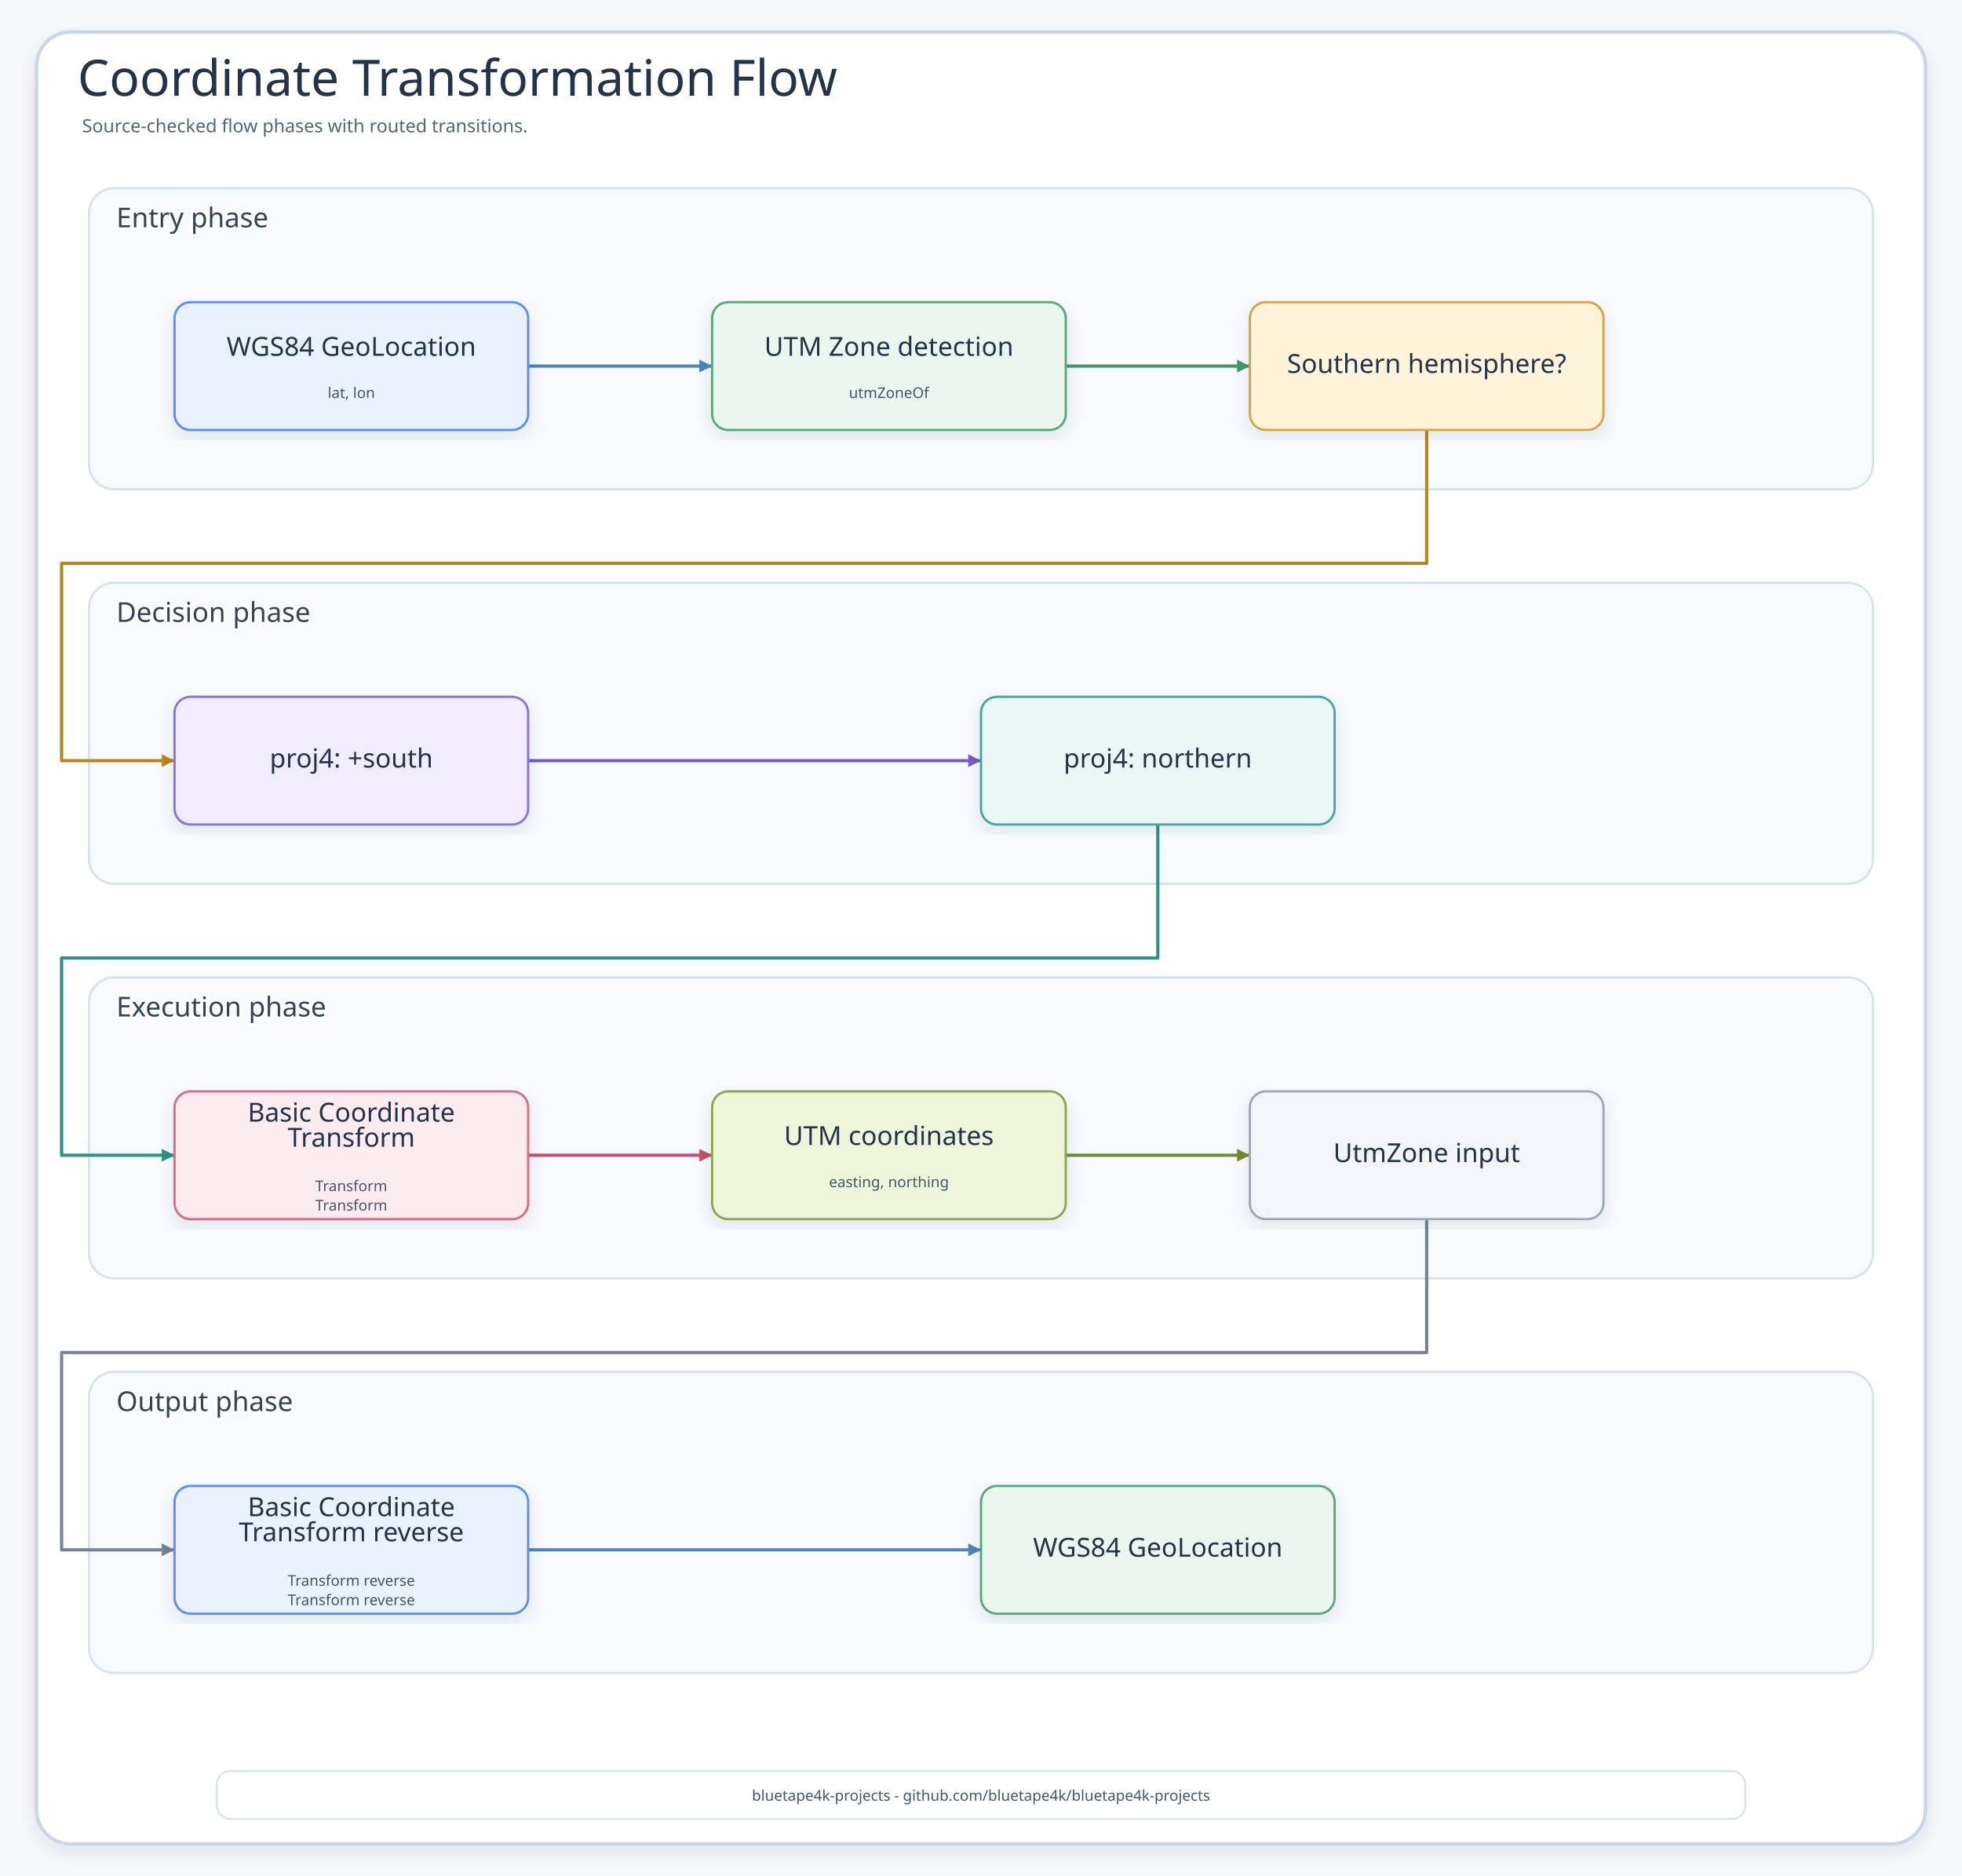
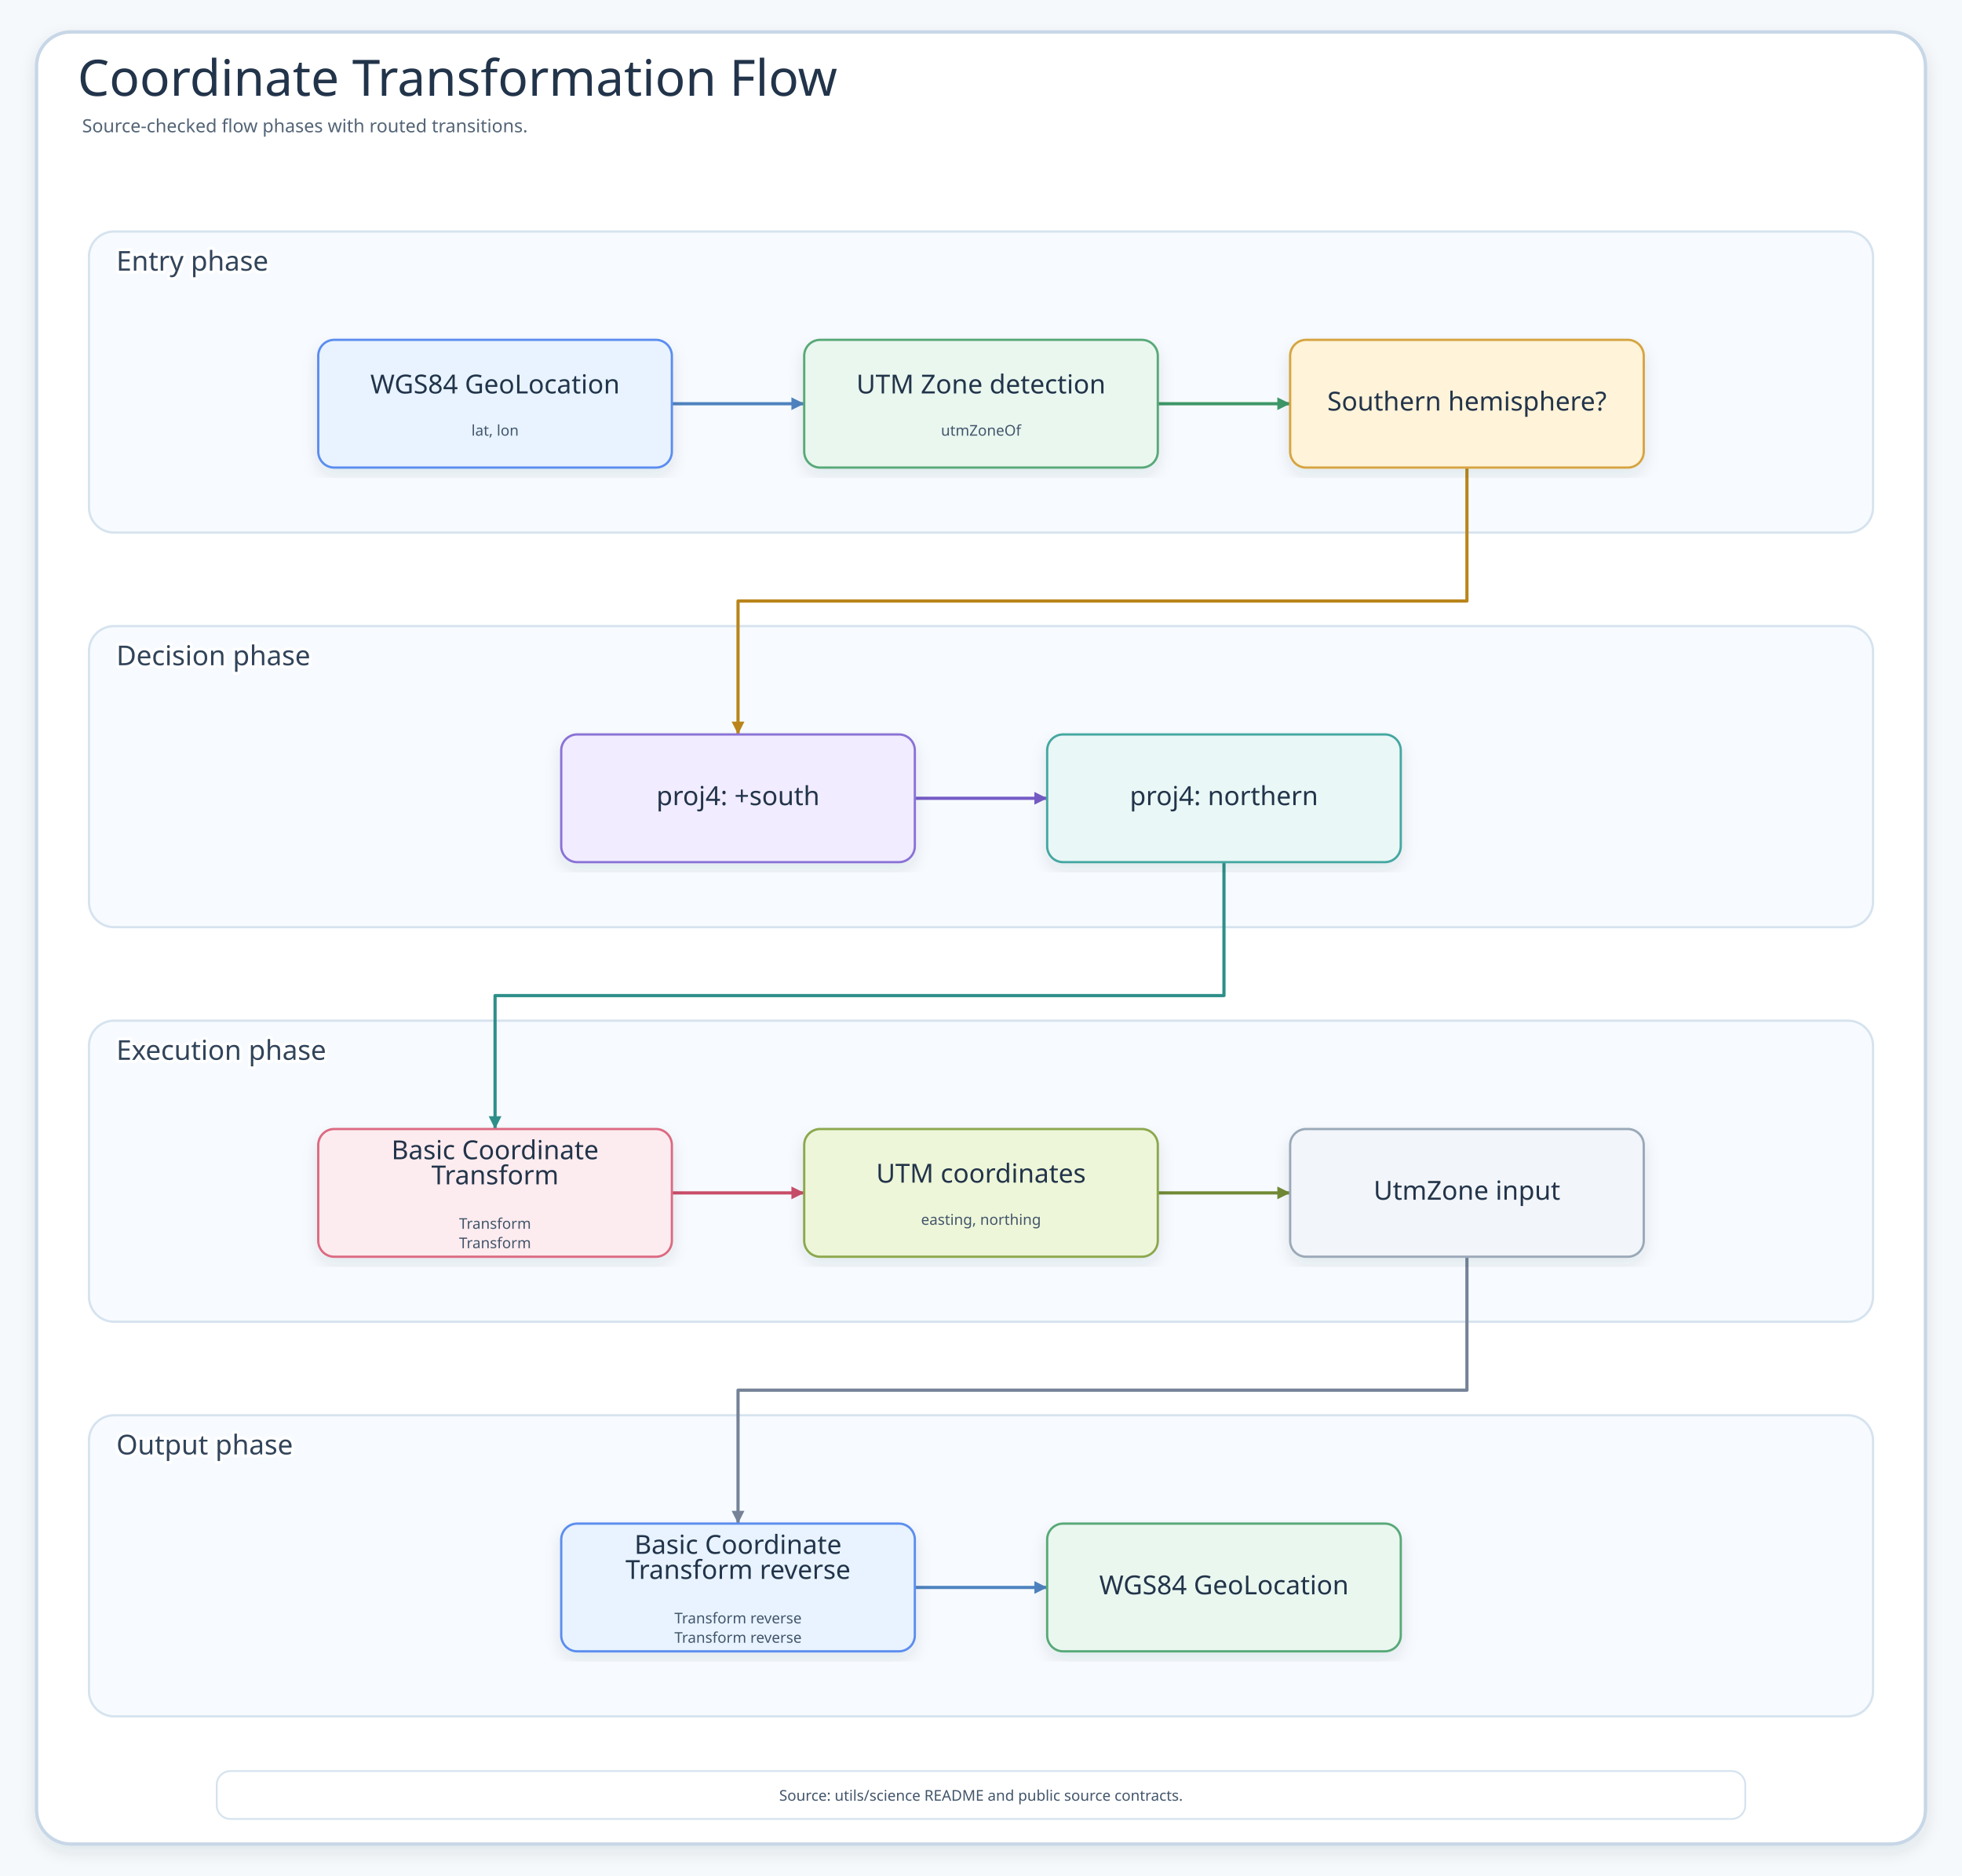
- <svg xmlns="http://www.w3.org/2000/svg" width="1720" height="1645" viewBox="0 0 1720 1645" role="img" aria-label="Coordinate Transformation Flow">
+ <svg xmlns="http://www.w3.org/2000/svg" data-intent="Explain science utility flow from coordinate inputs through projection, geometry, repository/import helpers, and persisted or transformed outputs." data-evidence="utils/science/README.md; utils/science/src/main/kotlin" data-source-read="utils/science/README.md; utils/science/src/main/kotlin" width="1720" height="1645" viewBox="0 0 1720 1645" role="img" aria-label="Coordinate Transformation Flow">
  <defs>
    <filter id="shadow" x="-8%" y="-8%" width="116%" height="116%">
      <feDropShadow dx="0" dy="6" stdDeviation="7" flood-color="#203040" flood-opacity="0.10" />
    </filter>
    <marker id="arrow" markerWidth="5" markerHeight="5" refX="4.5" refY="2.5" orient="auto" markerUnits="strokeWidth">
      <path d="M 0.5 0.5 L 4.5 2.5 L 0.5 4.5 Z" fill="context-stroke" />
    </marker>
    <marker id="inheritArrow" markerWidth="8" markerHeight="7" refX="7" refY="3.5" orient="auto" markerUnits="strokeWidth">
      <path d="M 1 1 L 7 3.5 L 1 6 Z" fill="#fff" stroke="context-stroke" stroke-width="1.4" />
    </marker>
    <style>
    .canvas{fill:#F6F9FC}.frame{fill:#fff;stroke:#C7D7E7;stroke-width:3;filter:url(#shadow)}
    .title{font-family:"Architects Daughter";font-size:44px;fill:#22344A}.subtitle{font-family:"Comic Mono";font-size:16px;fill:#536476}
    .panel{fill:#F7FBFF;stroke:#D6E3EF;stroke-width:2}.panelTitle{font-family:"Architects Daughter";font-size:24px;fill:#31445A;paint-order:stroke;stroke:#fff;stroke-width:5px;stroke-linejoin:round}
    .card{filter:url(#shadow);stroke-width:2}.cardTitle{font-family:"Architects Daughter";font-size:23px;fill:#22344A}.detail{font-family:"Comic Mono";font-size:13px;fill:#42556B}
    .flow{fill:none;stroke-width:2.8;stroke-linecap:round;stroke-linejoin:round;marker-end:url(#arrow)}
    .inherit{fill:none;stroke-width:2.3;stroke-linecap:round;stroke-linejoin:round;marker-end:url(#inheritArrow)}
  </style>
  </defs>
  <rect class="canvas" width="1720" height="1645" />
  <rect class="frame" x="32" y="28" width="1656" height="1589" rx="30" />
  <text class="title" x="68" y="84">Coordinate Transformation Flow</text>
  <text class="subtitle" x="72" y="116">Source-checked flow phases with routed transitions.</text>
  <g>
-     <rect class="panel" x="78" y="165" width="1564" height="264" rx="22" />
-     <text class="panelTitle" x="102" y="191" dominant-baseline="middle">Entry phase</text>
+     <rect class="panel" x="78" y="203" width="1564" height="264" rx="22" />
+     <text class="panelTitle" x="102" y="229" dominant-baseline="middle">Entry phase</text>
  </g>
  <g>
-     <rect class="panel" x="78" y="511" width="1564" height="264" rx="22" />
-     <text class="panelTitle" x="102" y="537" dominant-baseline="middle">Decision phase</text>
+     <rect class="panel" x="78" y="549" width="1564" height="264" rx="22" />
+     <text class="panelTitle" x="102" y="575" dominant-baseline="middle">Decision phase</text>
  </g>
  <g>
-     <rect class="panel" x="78" y="857" width="1564" height="264" rx="22" />
-     <text class="panelTitle" x="102" y="883" dominant-baseline="middle">Execution phase</text>
+     <rect class="panel" x="78" y="895" width="1564" height="264" rx="22" />
+     <text class="panelTitle" x="102" y="921" dominant-baseline="middle">Execution phase</text>
  </g>
  <g>
-     <rect class="panel" x="78" y="1203" width="1564" height="264" rx="22" />
-     <text class="panelTitle" x="102" y="1229" dominant-baseline="middle">Output phase</text>
+     <rect class="panel" x="78" y="1241" width="1564" height="264" rx="22" />
+     <text class="panelTitle" x="102" y="1267" dominant-baseline="middle">Output phase</text>
  </g>
-   <path class="flow" d="M463 321 L624.3 321" stroke="#4F83BF" />
-   <path class="flow" d="M934.3 321 L1095.7 321" stroke="#3E9868" />
-   <path class="flow" d="M1250.7 377 L1250.7 494 L54 494 L54 667 L153 667" stroke="#B9851B" />
-   <path class="flow" d="M463 667 L860 667" stroke="#755BC6" />
-   <path class="flow" d="M1015 723 L1015 840 L54 840 L54 1013 L153 1013" stroke="#2E8F89" />
-   <path class="flow" d="M463 1013 L624.3 1013" stroke="#C94D68" />
-   <path class="flow" d="M934.3 1013 L1095.7 1013" stroke="#718A35" />
-   <path class="flow" d="M1250.7 1069 L1250.7 1186 L54 1186 L54 1359 L153 1359" stroke="#758297" />
-   <path class="flow" d="M463 1359 L860 1359" stroke="#4F83BF" />
+   <path class="flow" d="M589 354 L705 354" stroke="#4F83BF" />
+   <path class="flow" d="M1015 354 L1131 354" stroke="#3E9868" />
+   <path class="flow" d="M1286 410 L1286 527 L647 527 L647 644" stroke="#B9851B" />
+   <path class="flow" d="M802 700 L918 700" stroke="#755BC6" />
+   <path class="flow" d="M1073 756 L1073 873 L434 873 L434 990" stroke="#2E8F89" />
+   <path class="flow" d="M589 1046 L705 1046" stroke="#C94D68" />
+   <path class="flow" d="M1015 1046 L1131 1046" stroke="#718A35" />
+   <path class="flow" d="M1286 1102 L1286 1219 L647 1219 L647 1336" stroke="#758297" />
+   <path class="flow" d="M802 1392 L918 1392" stroke="#4F83BF" />
  <g id="node-0-0">
-     <rect class="card" x="153" y="265" width="310" height="112" rx="14" fill="#E8F3FF" stroke="#5B8DEF" />
-     <text class="cardTitle" x="308" y="312" text-anchor="middle">WGS84 GeoLocation</text>
-     <text class="detail" x="308" y="349" text-anchor="middle">lat, lon</text>
+     <rect class="card" x="279" y="298" width="310" height="112" rx="14" fill="#E8F3FF" stroke="#5B8DEF" />
+     <text class="cardTitle" x="434" y="345" text-anchor="middle">WGS84 GeoLocation</text>
+     <text class="detail" x="434" y="382" text-anchor="middle">lat, lon</text>
  </g>
  <g id="node-0-1">
-     <rect class="card" x="624.3" y="265" width="310" height="112" rx="14" fill="#EAF7EF" stroke="#58A978" />
-     <text class="cardTitle" x="779.3" y="312" text-anchor="middle">UTM Zone detection</text>
-     <text class="detail" x="779.3" y="349" text-anchor="middle">utmZoneOf</text>
+     <rect class="card" x="705" y="298" width="310" height="112" rx="14" fill="#EAF7EF" stroke="#58A978" />
+     <text class="cardTitle" x="860" y="345" text-anchor="middle">UTM Zone detection</text>
+     <text class="detail" x="860" y="382" text-anchor="middle">utmZoneOf</text>
  </g>
  <g id="node-0-2">
-     <rect class="card" x="1095.7" y="265" width="310" height="112" rx="14" fill="#FFF3D9" stroke="#D6A441" />
-     <text class="cardTitle" x="1250.7" y="327" text-anchor="middle">Southern hemisphere?</text>
+     <rect class="card" x="1131" y="298" width="310" height="112" rx="14" fill="#FFF3D9" stroke="#D6A441" />
+     <text class="cardTitle" x="1286" y="360" text-anchor="middle">Southern hemisphere?</text>
  </g>
  <g id="node-1-0">
-     <rect class="card" x="153" y="611" width="310" height="112" rx="14" fill="#F1ECFF" stroke="#8A72D6" />
-     <text class="cardTitle" x="308" y="673" text-anchor="middle">proj4: +south</text>
+     <rect class="card" x="492" y="644" width="310" height="112" rx="14" fill="#F1ECFF" stroke="#8A72D6" />
+     <text class="cardTitle" x="647" y="706" text-anchor="middle">proj4: +south</text>
  </g>
  <g id="node-1-1">
-     <rect class="card" x="860" y="611" width="310" height="112" rx="14" fill="#E9F7F6" stroke="#45A7A1" />
-     <text class="cardTitle" x="1015" y="673" text-anchor="middle">proj4: northern</text>
+     <rect class="card" x="918" y="644" width="310" height="112" rx="14" fill="#E9F7F6" stroke="#45A7A1" />
+     <text class="cardTitle" x="1073" y="706" text-anchor="middle">proj4: northern</text>
  </g>
  <g id="node-2-0">
-     <rect class="card" x="153" y="957" width="310" height="112" rx="14" fill="#FDECEF" stroke="#DC6B82" />
-     <text class="cardTitle" x="308" y="983.5" text-anchor="middle">Basic Coordinate</text>
-     <text class="cardTitle" x="308" y="1005.5" text-anchor="middle">Transform</text>
-     <text class="detail" x="308" y="1044.5" text-anchor="middle">Transform</text>
-     <text class="detail" x="308" y="1061.5" text-anchor="middle">Transform</text>
+     <rect class="card" x="279" y="990" width="310" height="112" rx="14" fill="#FDECEF" stroke="#DC6B82" />
+     <text class="cardTitle" x="434" y="1016.5" text-anchor="middle">Basic Coordinate</text>
+     <text class="cardTitle" x="434" y="1038.5" text-anchor="middle">Transform</text>
+     <text class="detail" x="434" y="1077.5" text-anchor="middle">Transform</text>
+     <text class="detail" x="434" y="1094.5" text-anchor="middle">Transform</text>
  </g>
  <g id="node-2-1">
-     <rect class="card" x="624.3" y="957" width="310" height="112" rx="14" fill="#EEF6D9" stroke="#8BA84D" />
-     <text class="cardTitle" x="779.3" y="1004" text-anchor="middle">UTM coordinates</text>
-     <text class="detail" x="779.3" y="1041" text-anchor="middle">easting, northing</text>
+     <rect class="card" x="705" y="990" width="310" height="112" rx="14" fill="#EEF6D9" stroke="#8BA84D" />
+     <text class="cardTitle" x="860" y="1037" text-anchor="middle">UTM coordinates</text>
+     <text class="detail" x="860" y="1074" text-anchor="middle">easting, northing</text>
  </g>
  <g id="node-2-2">
-     <rect class="card" x="1095.7" y="957" width="310" height="112" rx="14" fill="#F2F5F9" stroke="#9AA8B8" />
-     <text class="cardTitle" x="1250.7" y="1019" text-anchor="middle">UtmZone input</text>
+     <rect class="card" x="1131" y="990" width="310" height="112" rx="14" fill="#F2F5F9" stroke="#9AA8B8" />
+     <text class="cardTitle" x="1286" y="1052" text-anchor="middle">UtmZone input</text>
  </g>
  <g id="node-3-0">
-     <rect class="card" x="153" y="1303" width="310" height="112" rx="14" fill="#E8F3FF" stroke="#5B8DEF" />
-     <text class="cardTitle" x="308" y="1329.5" text-anchor="middle">Basic Coordinate</text>
-     <text class="cardTitle" x="308" y="1351.5" text-anchor="middle">Transform reverse</text>
-     <text class="detail" x="308" y="1390.5" text-anchor="middle">Transform reverse</text>
-     <text class="detail" x="308" y="1407.5" text-anchor="middle">Transform reverse</text>
+     <rect class="card" x="492" y="1336" width="310" height="112" rx="14" fill="#E8F3FF" stroke="#5B8DEF" />
+     <text class="cardTitle" x="647" y="1362.5" text-anchor="middle">Basic Coordinate</text>
+     <text class="cardTitle" x="647" y="1384.5" text-anchor="middle">Transform reverse</text>
+     <text class="detail" x="647" y="1423.5" text-anchor="middle">Transform reverse</text>
+     <text class="detail" x="647" y="1440.5" text-anchor="middle">Transform reverse</text>
  </g>
  <g id="node-3-1">
-     <rect class="card" x="860" y="1303" width="310" height="112" rx="14" fill="#EAF7EF" stroke="#58A978" />
-     <text class="cardTitle" x="1015" y="1365" text-anchor="middle">WGS84 GeoLocation</text>
+     <rect class="card" x="918" y="1336" width="310" height="112" rx="14" fill="#EAF7EF" stroke="#58A978" />
+     <text class="cardTitle" x="1073" y="1398" text-anchor="middle">WGS84 GeoLocation</text>
  </g>
  <g>
    <rect x="190" y="1553" width="1340" height="42" rx="12" fill="#FFFFFF" stroke="#D6E3EF" stroke-width="1.6" />
-     <text class="detail" x="860" y="1579" text-anchor="middle">bluetape4k-projects - github.com/bluetape4k/bluetape4k-projects</text>
+     <text class="detail" x="860" y="1579" text-anchor="middle">Source: utils/science README and public source contracts.</text>
  </g>
</svg>
